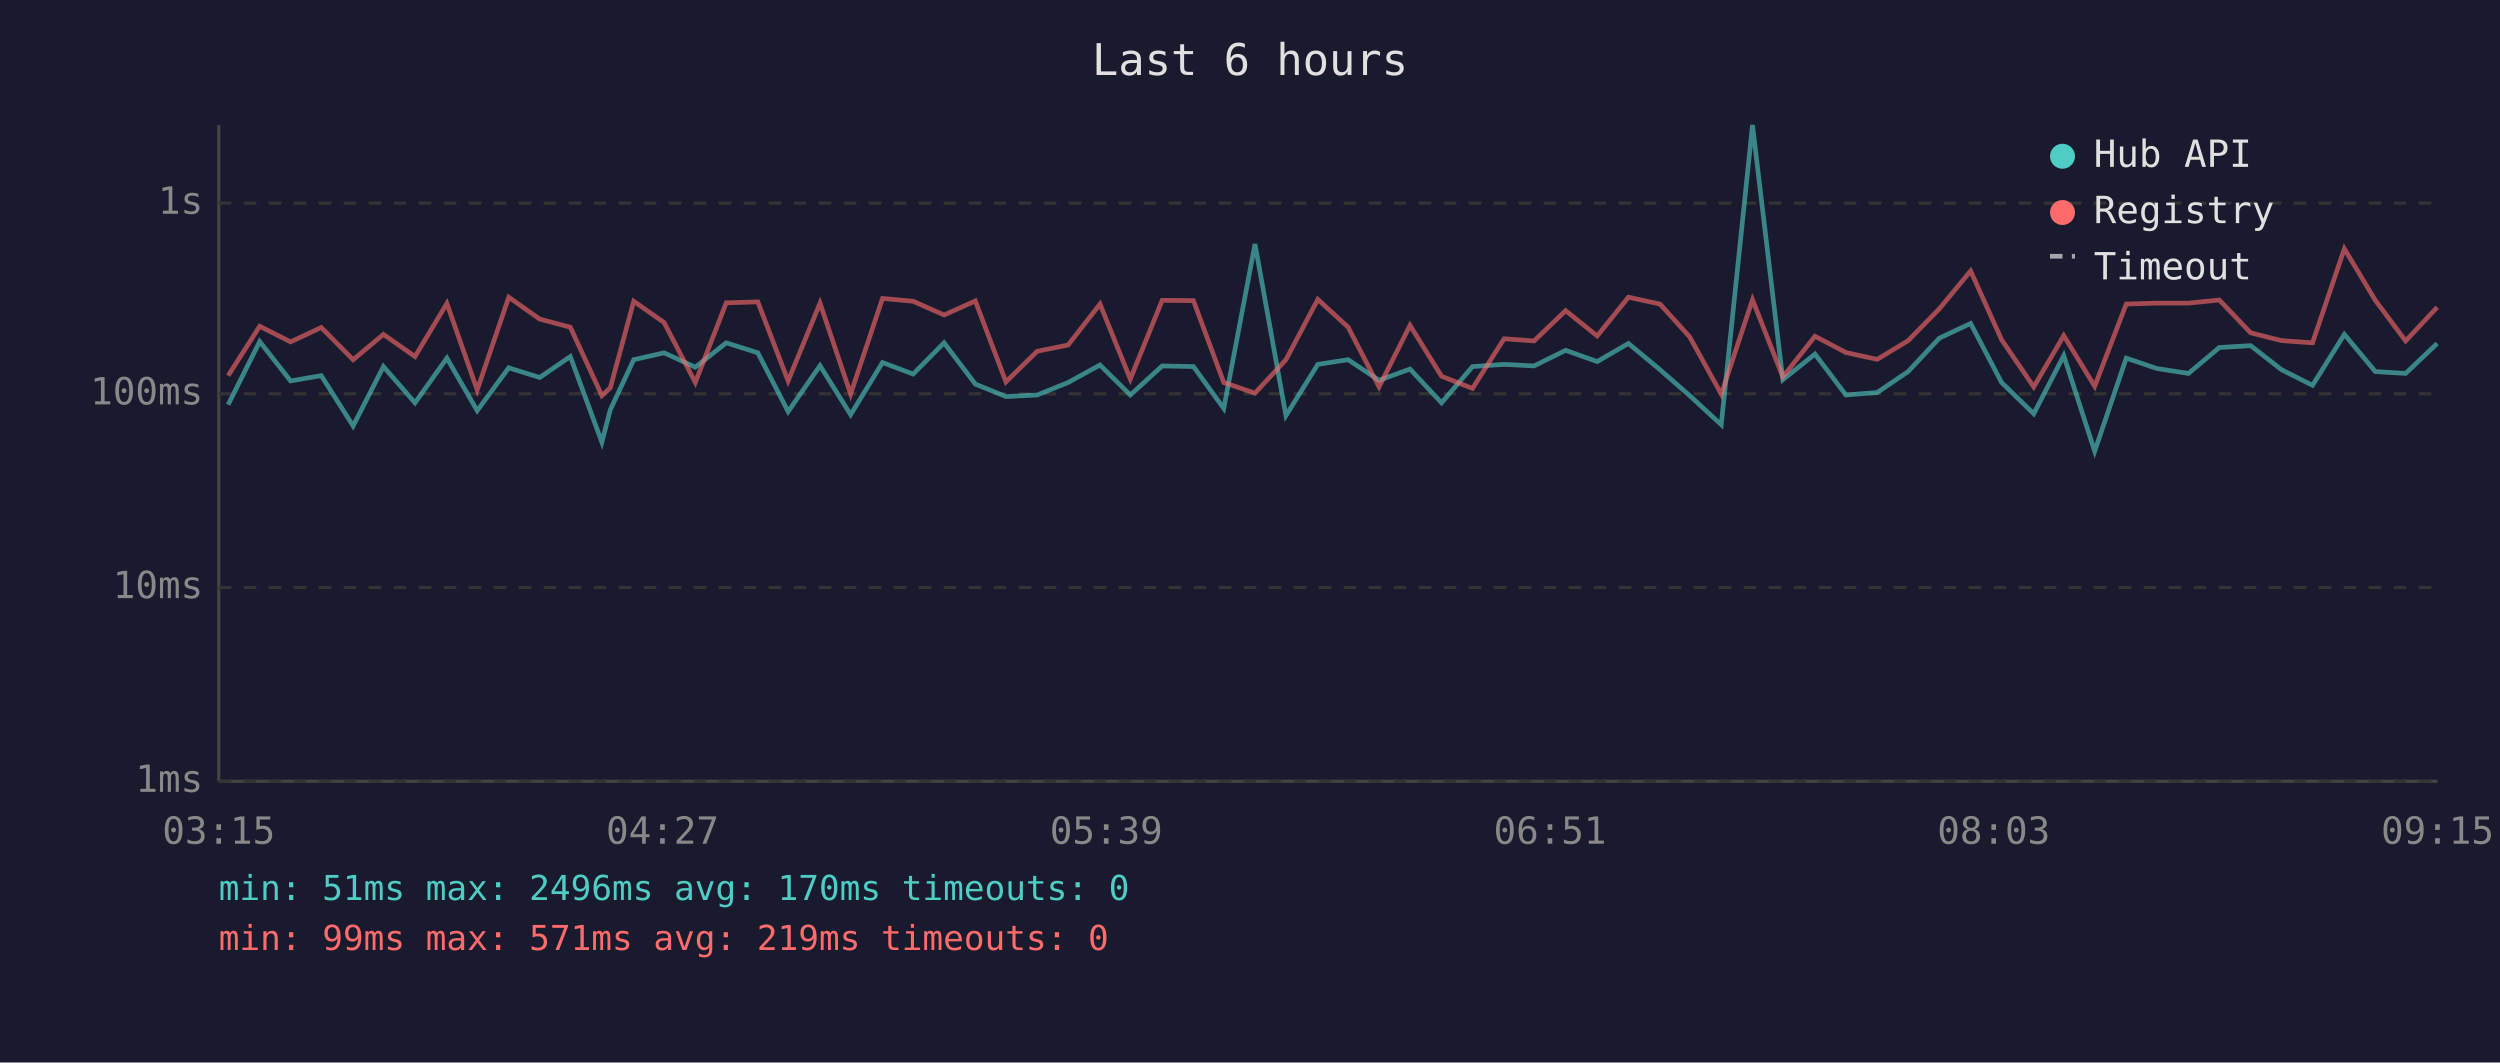
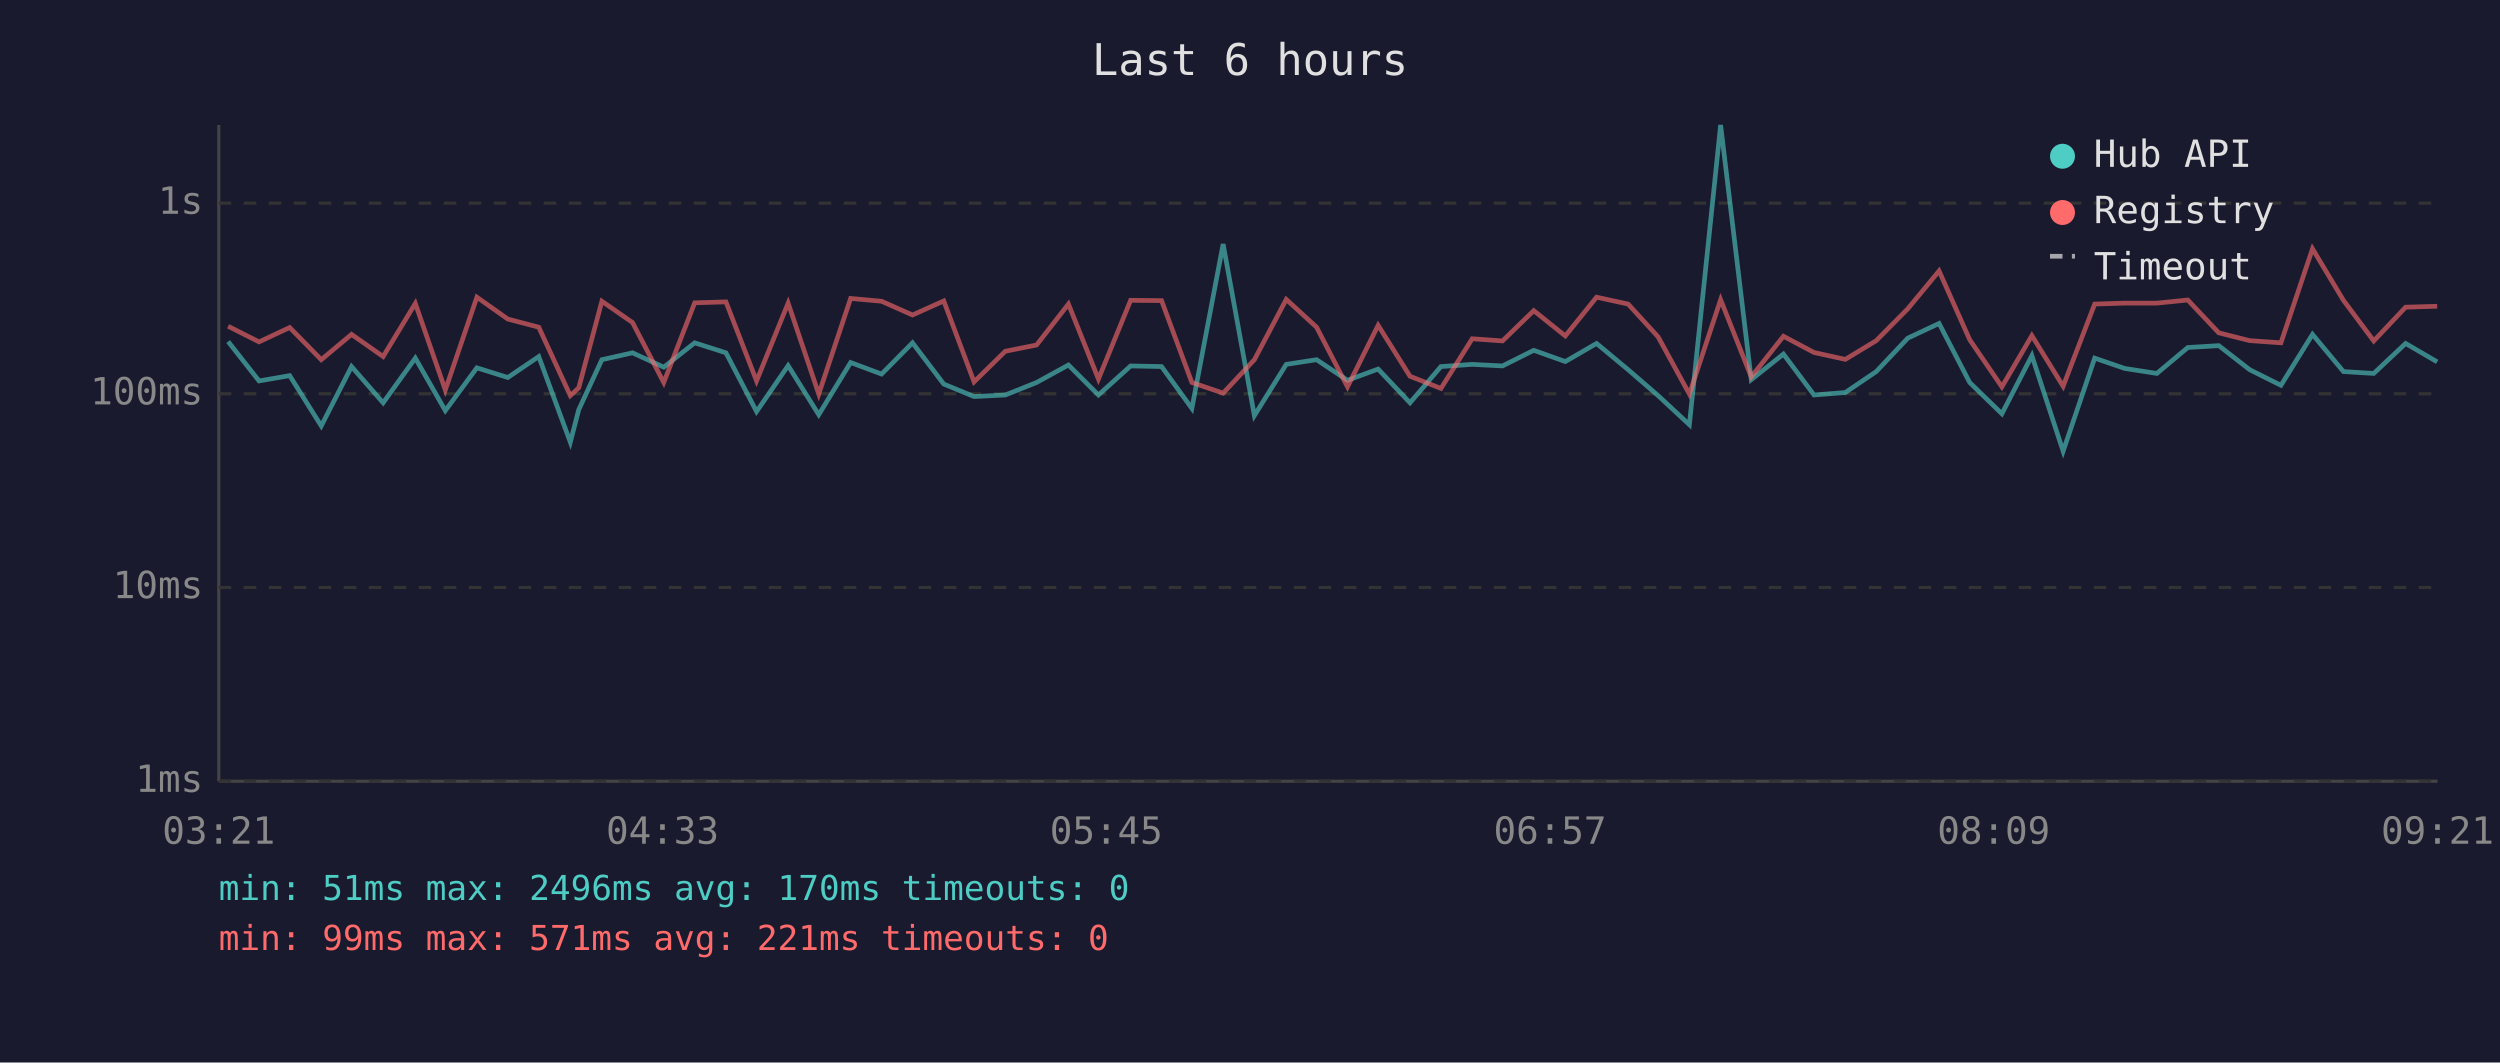
<svg xmlns="http://www.w3.org/2000/svg" viewBox="0 0 800 340" font-family="monospace" font-size="12">
  <rect width="800" height="340" fill="#1a1a2e" />
  <text x="400" y="24" fill="#e0e0e0" font-size="14" text-anchor="middle">Last 6 hours</text>
  <line x1="70" y1="40" x2="70" y2="250" stroke="#444" stroke-width="1" />
  <line x1="70" y1="250" x2="780" y2="250" stroke="#444" stroke-width="1" />
  <line x1="70" y1="250" x2="780" y2="250" stroke="#333" stroke-width="1" stroke-dasharray="4" />
  <text x="65" y="250" fill="#888" text-anchor="end" dominant-baseline="middle">1ms</text>
  <line x1="70" y1="188" x2="780" y2="188" stroke="#333" stroke-width="1" stroke-dasharray="4" />
  <text x="65" y="188" fill="#888" text-anchor="end" dominant-baseline="middle">10ms</text>
  <line x1="70" y1="126" x2="780" y2="126" stroke="#333" stroke-width="1" stroke-dasharray="4" />
  <text x="65" y="126" fill="#888" text-anchor="end" dominant-baseline="middle">100ms</text>
  <line x1="70" y1="65" x2="780" y2="65" stroke="#333" stroke-width="1" stroke-dasharray="4" />
  <text x="65" y="65" fill="#888" text-anchor="end" dominant-baseline="middle">1s</text>
-   <text x="70" y="270" fill="#888" text-anchor="middle">03:15</text>
-   <text x="212" y="270" fill="#888" text-anchor="middle">04:27</text>
-   <text x="354" y="270" fill="#888" text-anchor="middle">05:39</text>
-   <text x="496" y="270" fill="#888" text-anchor="middle">06:51</text>
-   <text x="638" y="270" fill="#888" text-anchor="middle">08:03</text>
-   <text x="780" y="270" fill="#888" text-anchor="middle">09:15</text>
-   <polyline points="73.0,129.5 83.1,109.3 93.0,121.9 102.8,120.2 113.0,136.3 122.7,117.3 132.8,128.9 143.0,114.6 152.7,131.4 162.8,117.7 172.7,120.8 182.5,114.1 192.6,141.5 195.3,131.1 202.8,115.1 212.5,112.9 222.5,117.5 232.4,109.7 242.5,112.9 252.2,131.7 262.4,117.0 272.2,132.7 282.4,116.0 292.2,119.7 302.1,109.7 312.1,122.9 321.9,126.9 331.9,126.4 341.8,122.4 352.0,116.8 361.7,126.4 371.9,117.1 381.9,117.3 391.6,130.7 401.6,78.1 411.5,133.0 421.7,116.6 431.4,115.1 441.3,121.7 451.2,118.1 461.3,128.9 471.2,117.3 481.3,116.6 490.9,117.1 501.0,112.1 511.1,115.7 521.1,109.9 531.2,118.3 540.7,126.6 550.8,135.9 560.8,40.0 570.5,121.5 580.8,113.3 590.7,126.4 600.7,125.6 610.6,118.9 620.6,108.2 630.6,103.5 640.5,122.4 650.8,132.4 660.4,113.8 670.3,144.4 680.4,114.6 690.1,117.9 700.3,119.5 710.2,111.2 720.2,110.6 730.1,118.3 740.0,123.3 750.2,107.0 760.1,118.9 769.8,119.5 779.9,109.9" fill="none" stroke="#4ecdc4" stroke-width="1.5" opacity="0.6" />
-   <polyline points="73.0,120.2 83.1,104.4 93.0,109.4 102.8,104.8 113.0,115.1 122.7,107.0 132.8,114.1 143.0,97.1 152.7,124.8 162.8,95.1 172.7,102.1 182.5,104.7 192.6,126.6 195.3,124.1 202.8,96.4 212.5,103.2 222.5,122.4 232.4,96.9 242.5,96.6 252.2,121.9 262.4,97.0 272.2,126.1 282.4,95.5 292.2,96.4 302.1,100.8 312.1,96.3 321.9,122.2 331.9,112.4 341.8,110.4 352.0,97.3 361.7,121.3 371.9,96.1 381.9,96.2 391.6,122.4 401.6,125.8 411.5,115.1 421.7,95.8 431.4,104.7 441.3,123.8 451.2,104.1 461.3,120.4 471.2,124.3 481.3,108.4 490.9,109.1 501.0,99.4 511.1,107.5 521.1,95.1 531.2,97.3 540.7,107.8 550.8,126.1 560.8,95.9 570.5,120.6 580.8,107.6 590.7,112.8 600.7,115.0 610.6,109.0 620.6,98.8 630.6,86.7 640.5,108.7 650.8,123.8 660.4,107.4 670.3,123.6 680.4,97.3 690.1,97.0 700.3,97.0 710.2,96.0 720.2,106.5 730.1,109.0 740.0,109.7 750.2,79.6 760.1,96.1 769.8,109.1 779.9,98.3" fill="none" stroke="#ff6b6b" stroke-width="1.5" opacity="0.6" />
+   <text x="70" y="270" fill="#888" text-anchor="middle">03:21</text>
+   <text x="212" y="270" fill="#888" text-anchor="middle">04:33</text>
+   <text x="354" y="270" fill="#888" text-anchor="middle">05:45</text>
+   <text x="496" y="270" fill="#888" text-anchor="middle">06:57</text>
+   <text x="638" y="270" fill="#888" text-anchor="middle">08:09</text>
+   <text x="780" y="270" fill="#888" text-anchor="middle">09:21</text>
+   <polyline points="73.0,109.3 82.9,121.9 92.7,120.2 102.8,136.3 112.5,117.3 122.6,128.9 132.9,114.6 142.5,131.4 152.6,117.7 162.5,120.8 172.4,114.1 182.5,141.5 185.2,131.1 192.6,115.1 202.4,112.9 212.4,117.5 222.3,109.7 232.3,112.9 242.1,131.7 252.2,117.0 262.0,132.7 272.2,116.0 282.1,119.7 292.0,109.7 302.0,122.9 311.7,126.9 321.7,126.4 331.7,122.4 341.9,116.8 351.5,126.4 361.8,117.1 371.7,117.3 381.4,130.7 391.4,78.1 401.4,133.0 411.6,116.6 421.3,115.1 431.2,121.7 441.0,118.1 451.2,128.9 461.1,117.3 471.1,116.6 480.8,117.1 490.8,112.1 500.9,115.7 510.9,109.9 521.0,118.3 530.6,126.6 540.6,135.9 550.6,40.0 560.4,121.5 570.7,113.3 580.5,126.4 590.5,125.6 600.4,118.9 610.5,108.2 620.5,103.5 630.3,122.4 640.6,132.4 650.2,113.8 660.2,144.4 670.3,114.6 679.9,117.9 690.2,119.5 700.1,111.2 710.0,110.6 719.9,118.3 729.9,123.3 740.0,107.0 749.9,118.9 759.6,119.5 769.8,109.9 779.9,115.8" fill="none" stroke="#4ecdc4" stroke-width="1.5" opacity="0.6" />
+   <polyline points="73.0,104.4 82.9,109.4 92.7,104.8 102.8,115.1 112.5,107.0 122.6,114.1 132.9,97.1 142.5,124.8 152.6,95.1 162.5,102.1 172.4,104.7 182.5,126.6 185.2,124.1 192.6,96.4 202.4,103.2 212.4,122.4 222.3,96.9 232.3,96.6 242.1,121.9 252.2,97.0 262.0,126.1 272.2,95.5 282.1,96.4 292.0,100.8 302.0,96.3 311.7,122.2 321.7,112.4 331.7,110.4 341.9,97.3 351.5,121.3 361.8,96.1 371.7,96.2 381.4,122.4 391.4,125.8 401.4,115.1 411.6,95.8 421.3,104.7 431.2,123.8 441.0,104.1 451.2,120.4 461.1,124.3 471.1,108.4 480.8,109.1 490.8,99.4 500.9,107.5 510.9,95.1 521.0,97.3 530.6,107.8 540.6,126.1 550.6,95.9 560.4,120.6 570.7,107.6 580.5,112.8 590.5,115.0 600.4,109.0 610.5,98.8 620.5,86.7 630.3,108.7 640.6,123.8 650.2,107.4 660.2,123.6 670.3,97.3 679.9,97.0 690.2,97.0 700.1,96.0 710.0,106.5 719.9,109.0 729.9,109.7 740.0,79.6 749.9,96.1 759.6,109.1 769.8,98.3 779.9,98.0" fill="none" stroke="#ff6b6b" stroke-width="1.5" opacity="0.6" />
  <circle cx="660" cy="50" r="4" fill="#4ecdc4" />
  <text x="670" y="50" fill="#e0e0e0" dominant-baseline="middle">Hub API</text>
  <circle cx="660" cy="68" r="4" fill="#ff6b6b" />
  <text x="670" y="68" fill="#e0e0e0" dominant-baseline="middle">Registry</text>
  <line x1="656" y1="82" x2="664" y2="82" stroke="#e0e0e0" stroke-width="1.5" stroke-dasharray="4,3" opacity="0.7" />
  <text x="670" y="86" fill="#e0e0e0" dominant-baseline="middle">Timeout</text>
  <text x="70" y="288" fill="#4ecdc4" font-size="11">min: 51ms  max: 2496ms  avg: 170ms  timeouts: 0</text>
-   <text x="70" y="304" fill="#ff6b6b" font-size="11">min: 99ms  max: 571ms  avg: 219ms  timeouts: 0</text>
+   <text x="70" y="304" fill="#ff6b6b" font-size="11">min: 99ms  max: 571ms  avg: 221ms  timeouts: 0</text>
</svg>
